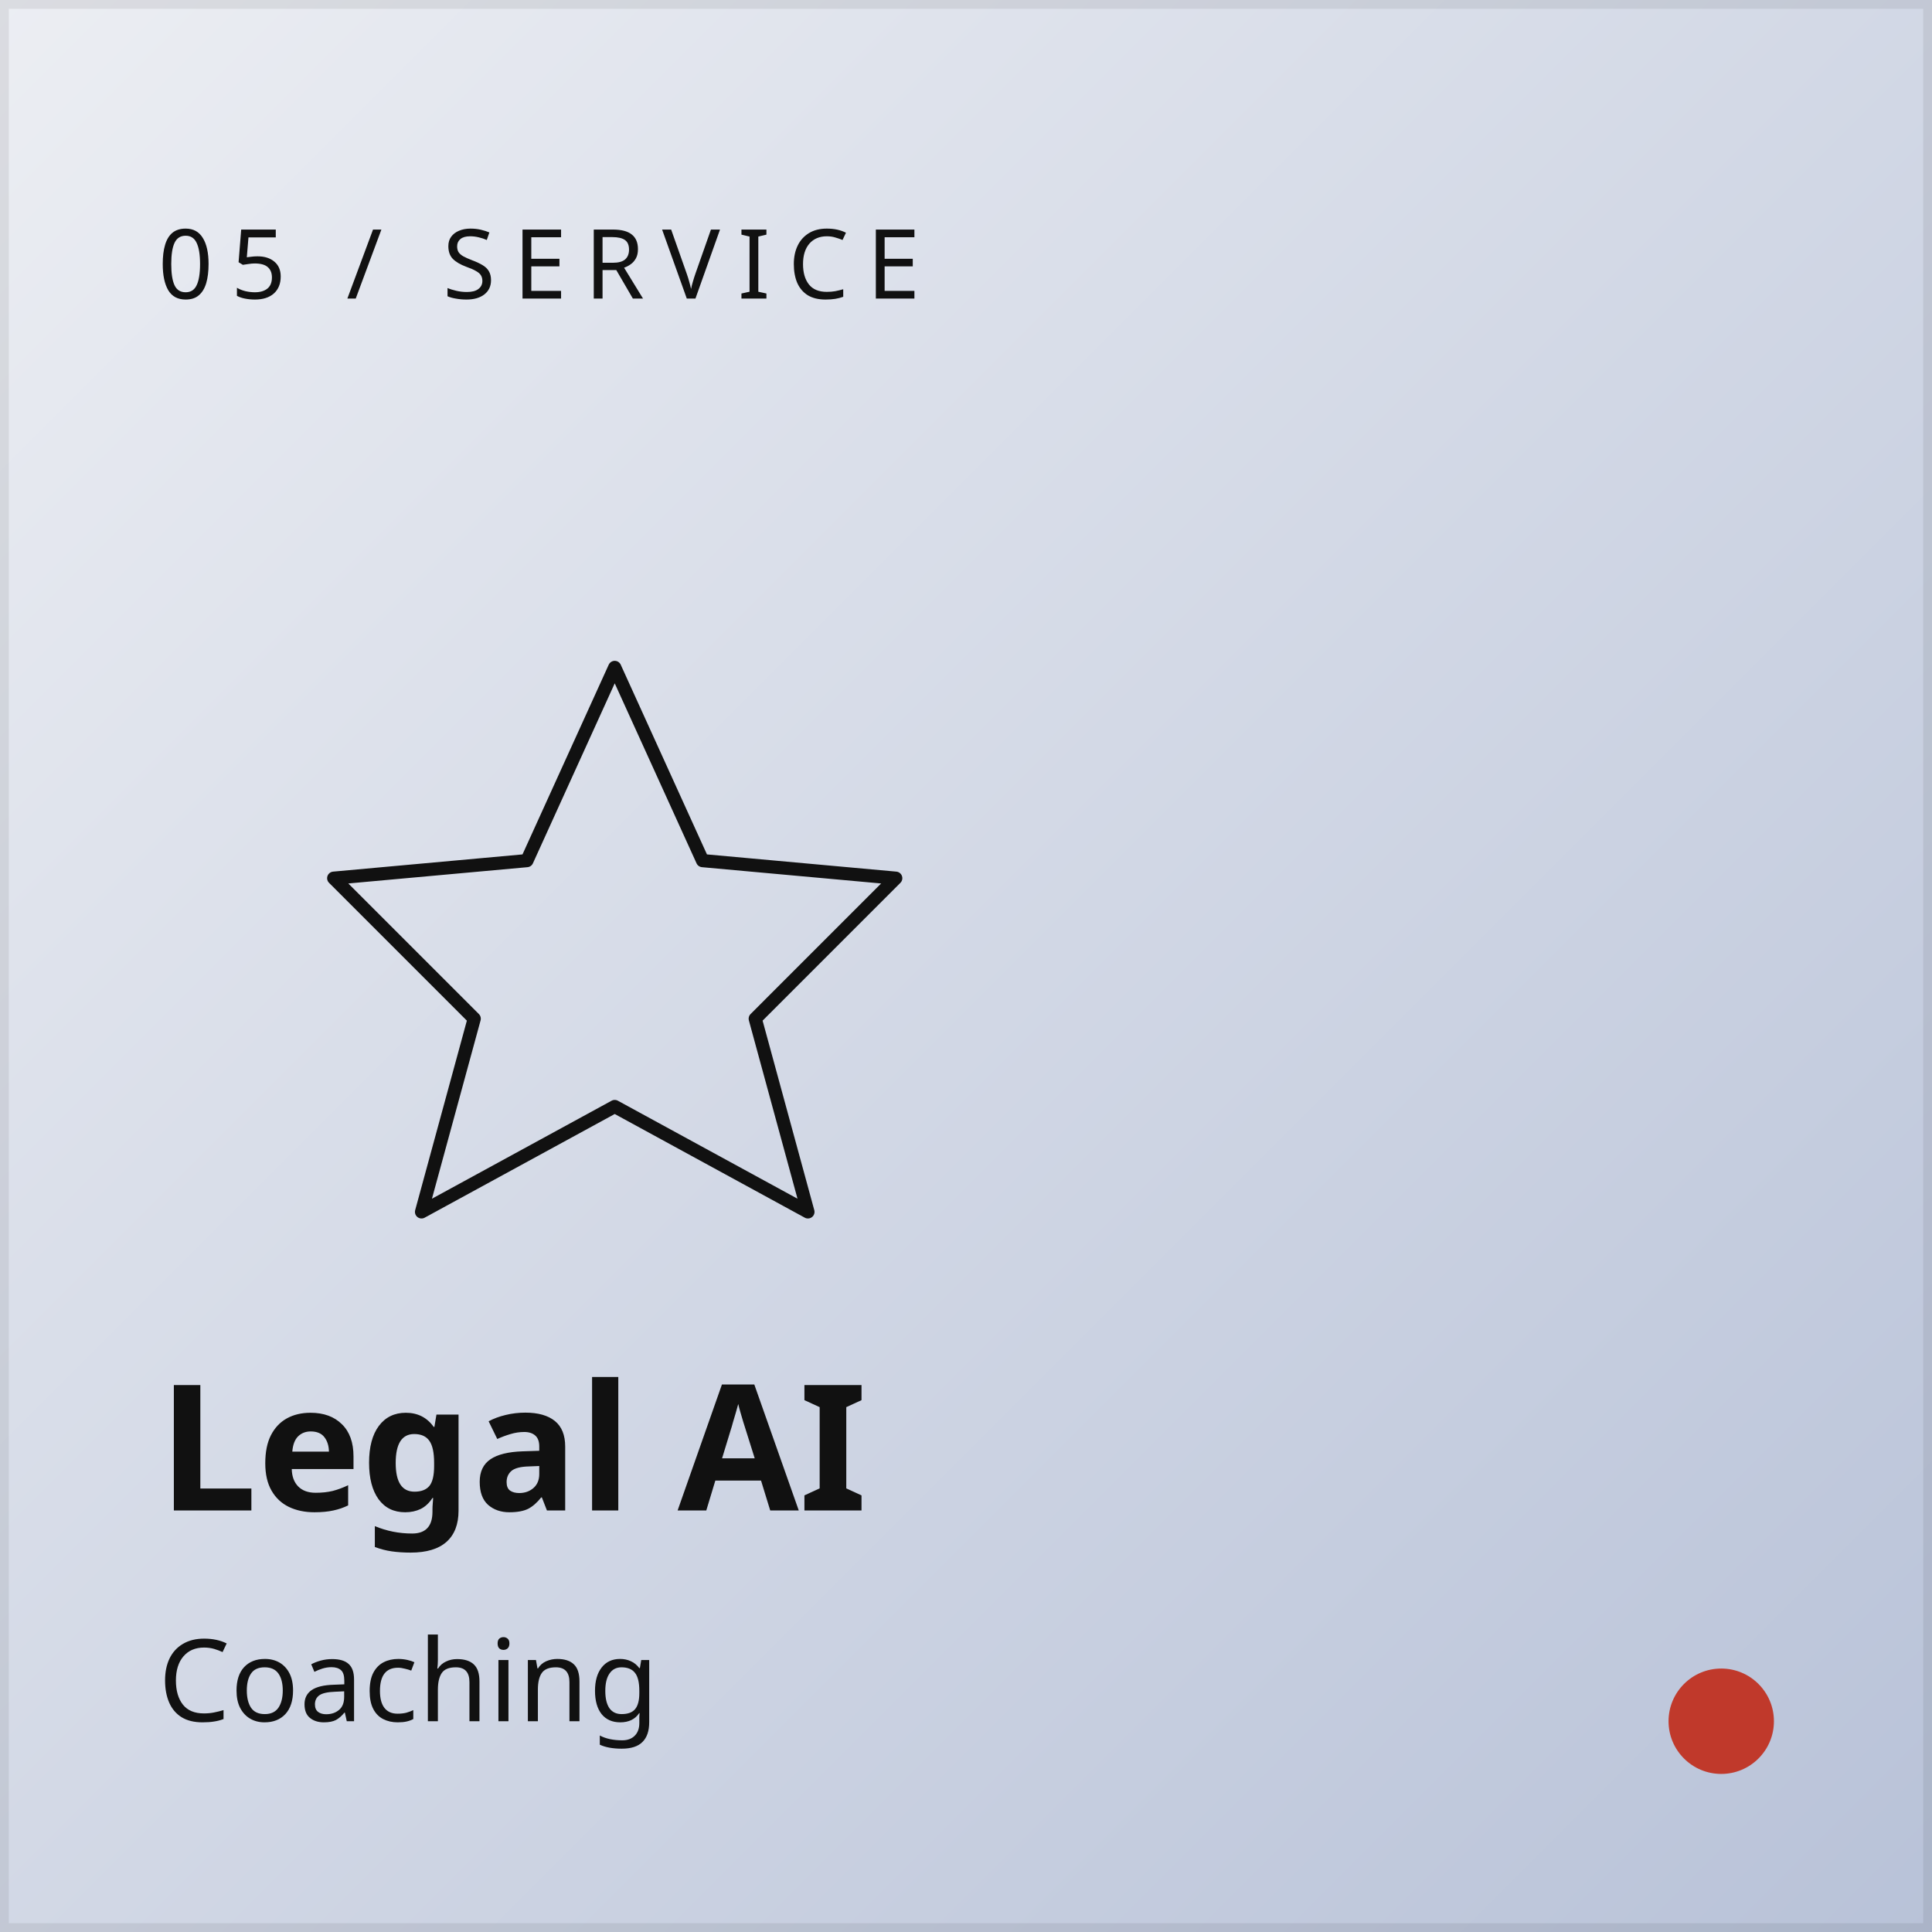
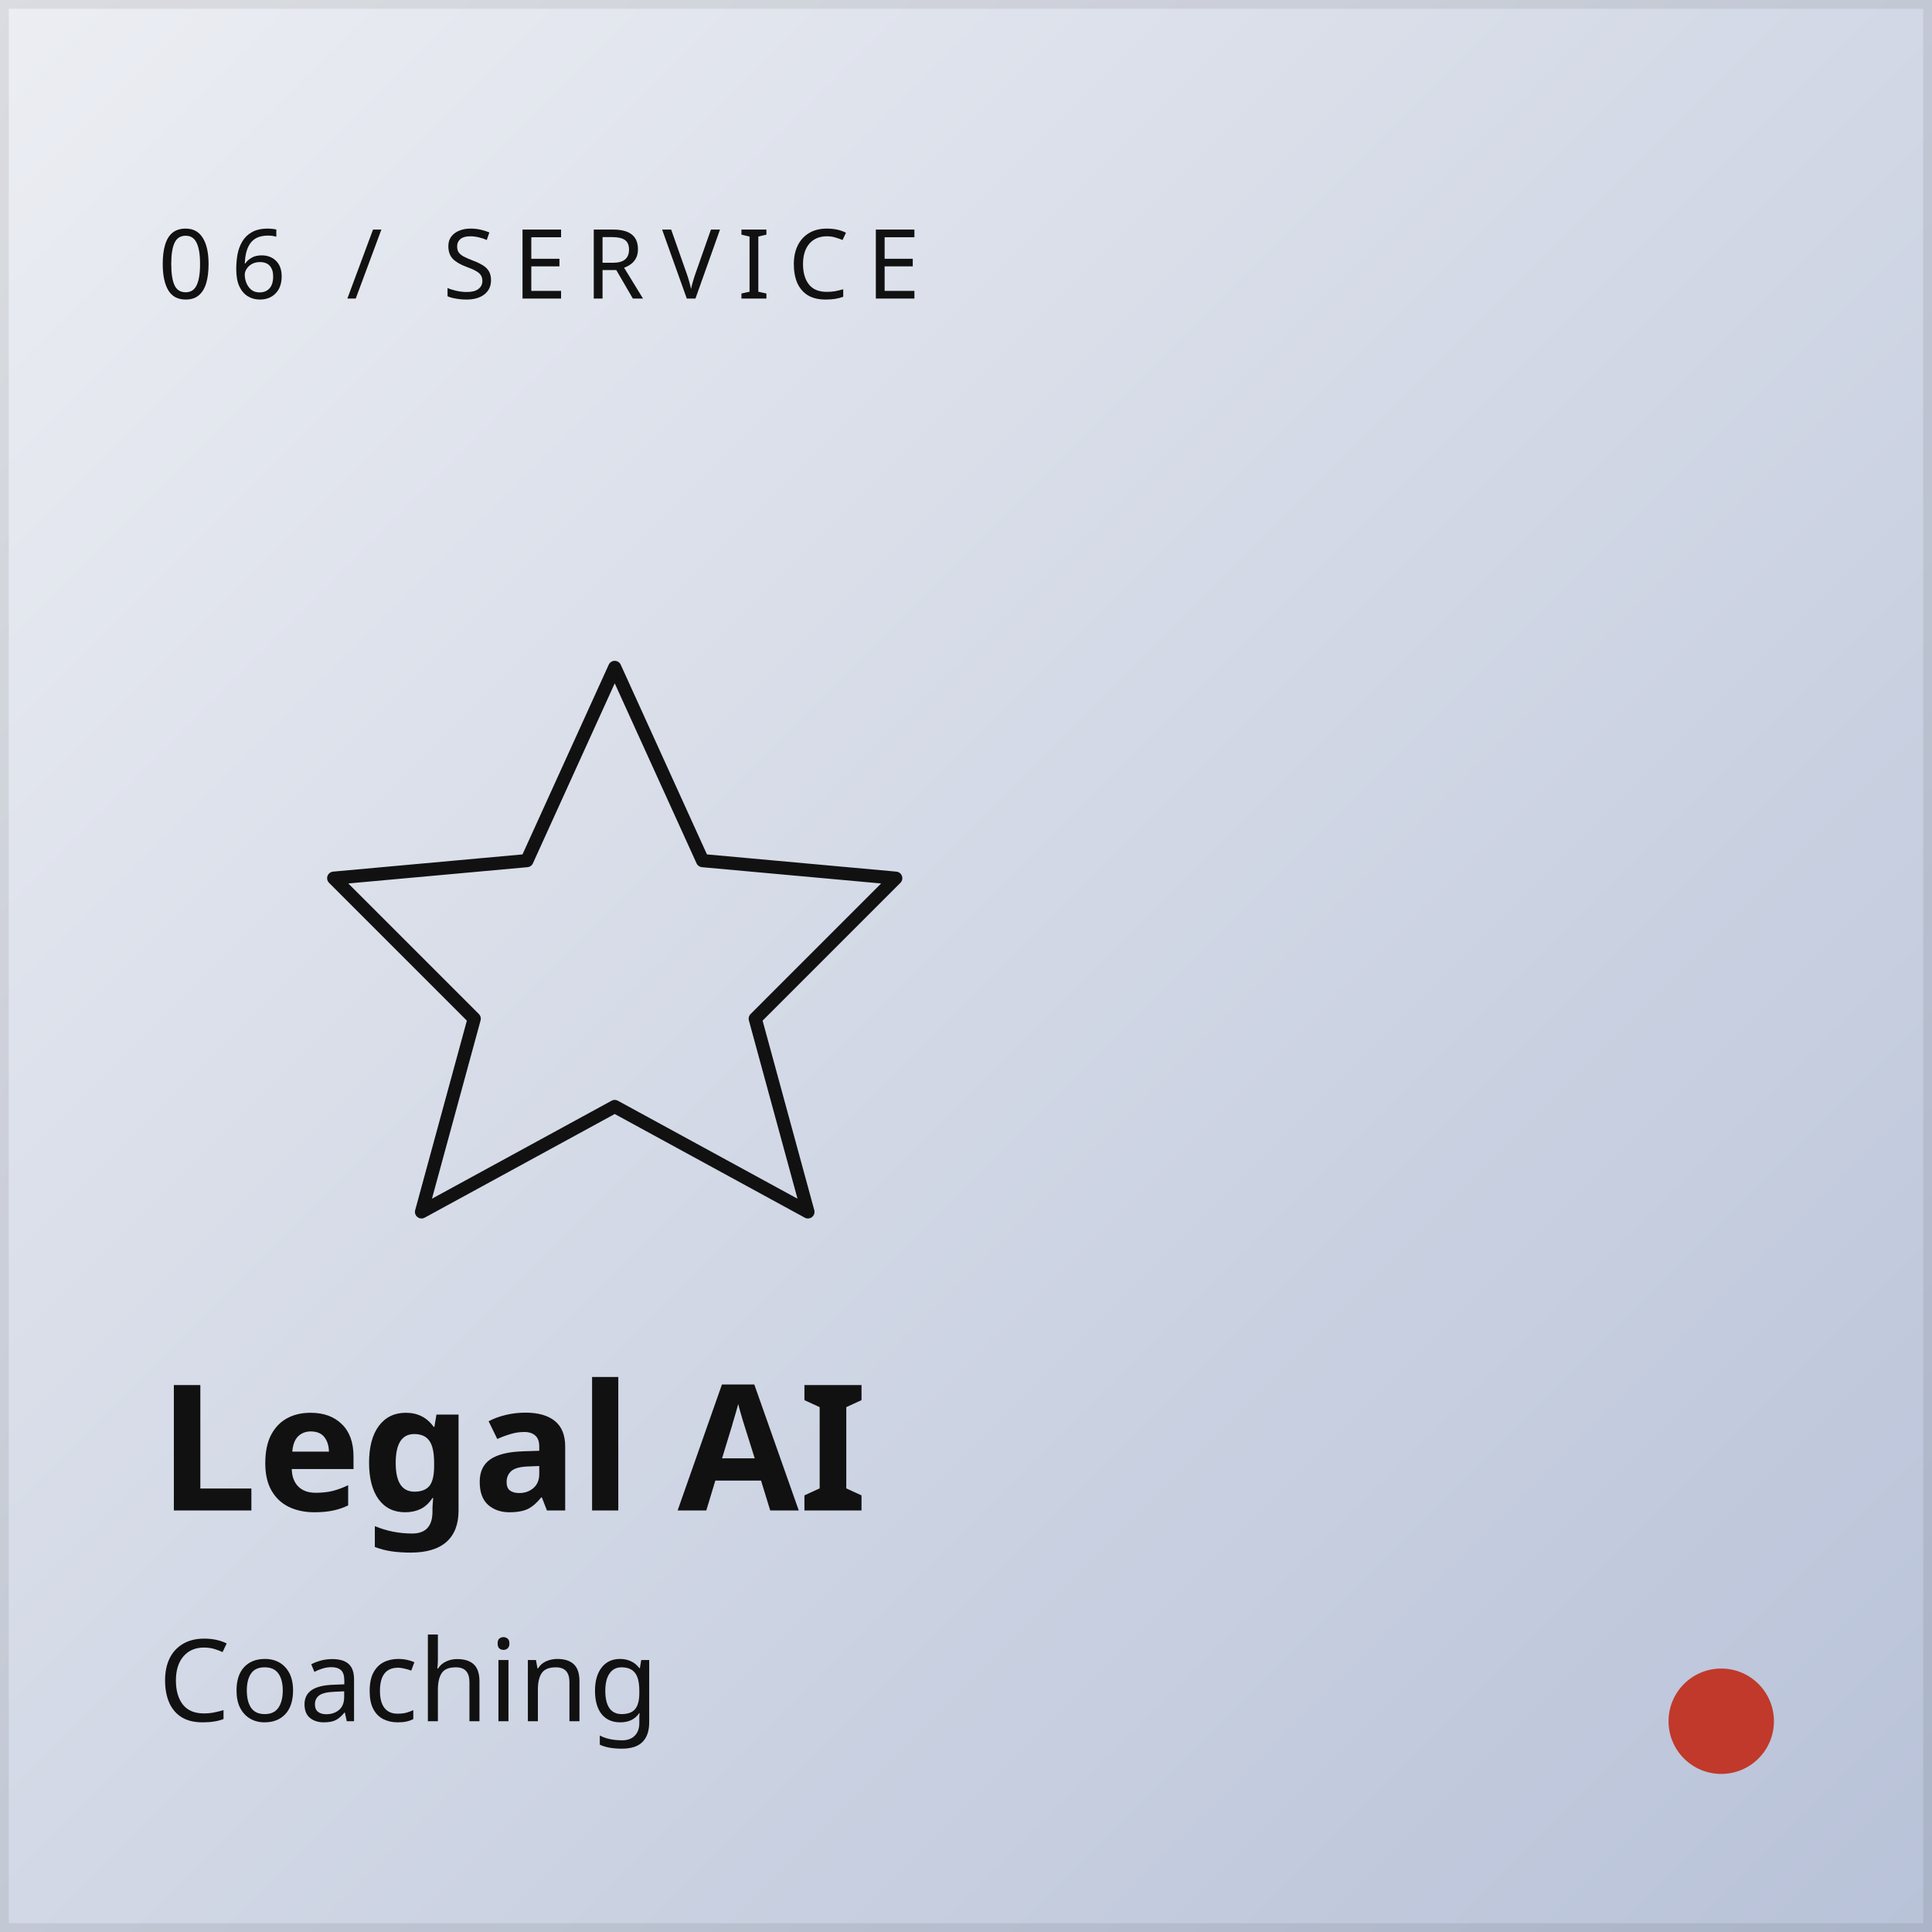
<svg xmlns="http://www.w3.org/2000/svg" viewBox="0 0 220 220" width="220" height="220">
  <defs>
    <linearGradient id="g5" x1="0" y1="0" x2="1" y2="1">
      <stop offset="0%" stop-color="#ECEEF3" />
      <stop offset="100%" stop-color="#B8C2D8" />
    </linearGradient>
  </defs>
  <rect width="220" height="220" fill="url(#g5)" />
  <rect x="0.5" y="0.5" width="219" height="219" fill="none" stroke="#111" stroke-opacity="0.08" />
-   <text x="18" y="34" font-family="Inter Tight, sans-serif" font-size="11" font-weight="500" fill="#111" letter-spacing="2">05 / SERVICE</text>
+   <text x="18" y="34" font-family="Inter Tight, sans-serif" font-size="11" font-weight="500" fill="#111" letter-spacing="2">06 / SERVICE</text>
  <g transform="translate(40,76)" stroke="#111" stroke-width="1.5" fill="none" stroke-linecap="round" stroke-linejoin="round">
    <path d="M30 0 L40 22 L62 24 L46 40 L52 62 L30 50 L8 62 L14 40 L-2 24 L20 22 Z" />
  </g>
  <text x="18" y="172" font-family="Inter Tight, sans-serif" font-size="20" font-weight="700" fill="#111">Legal AI</text>
  <text x="18" y="196" font-family="Inter Tight, sans-serif" font-size="13" font-weight="400" fill="#111">Coaching</text>
  <circle cx="196" cy="196" r="6" fill="#C0392B" />
</svg>
